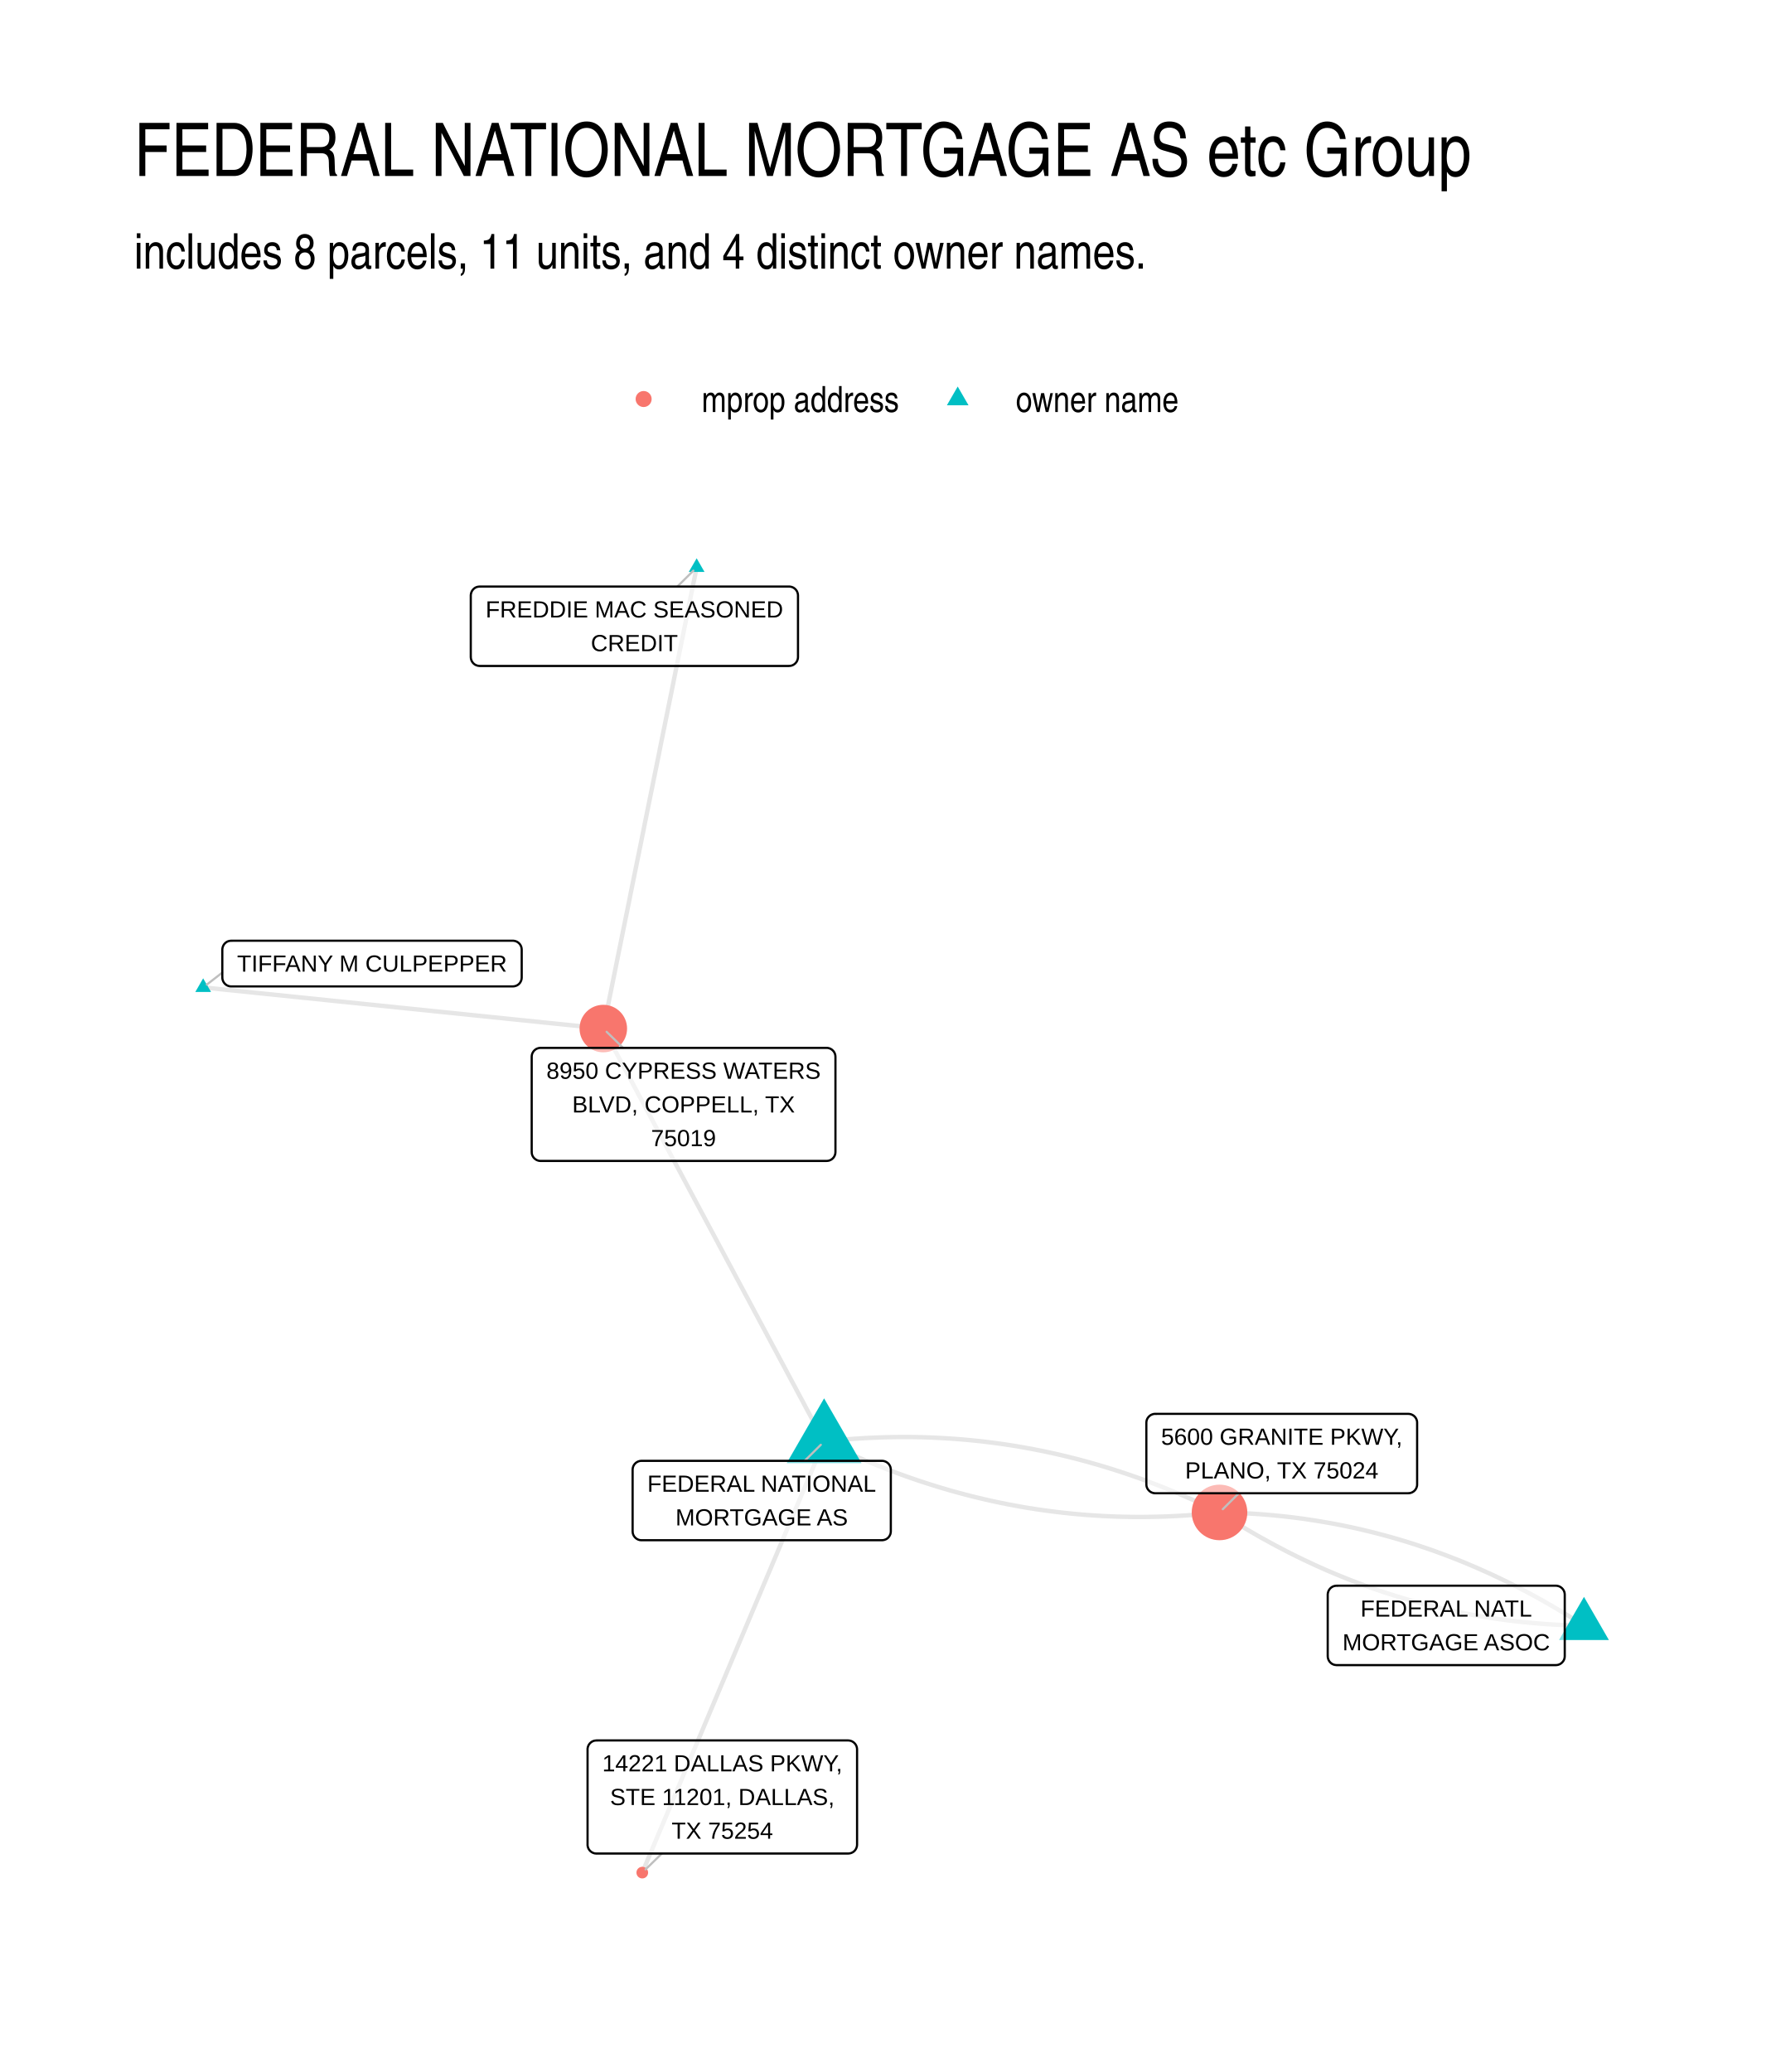
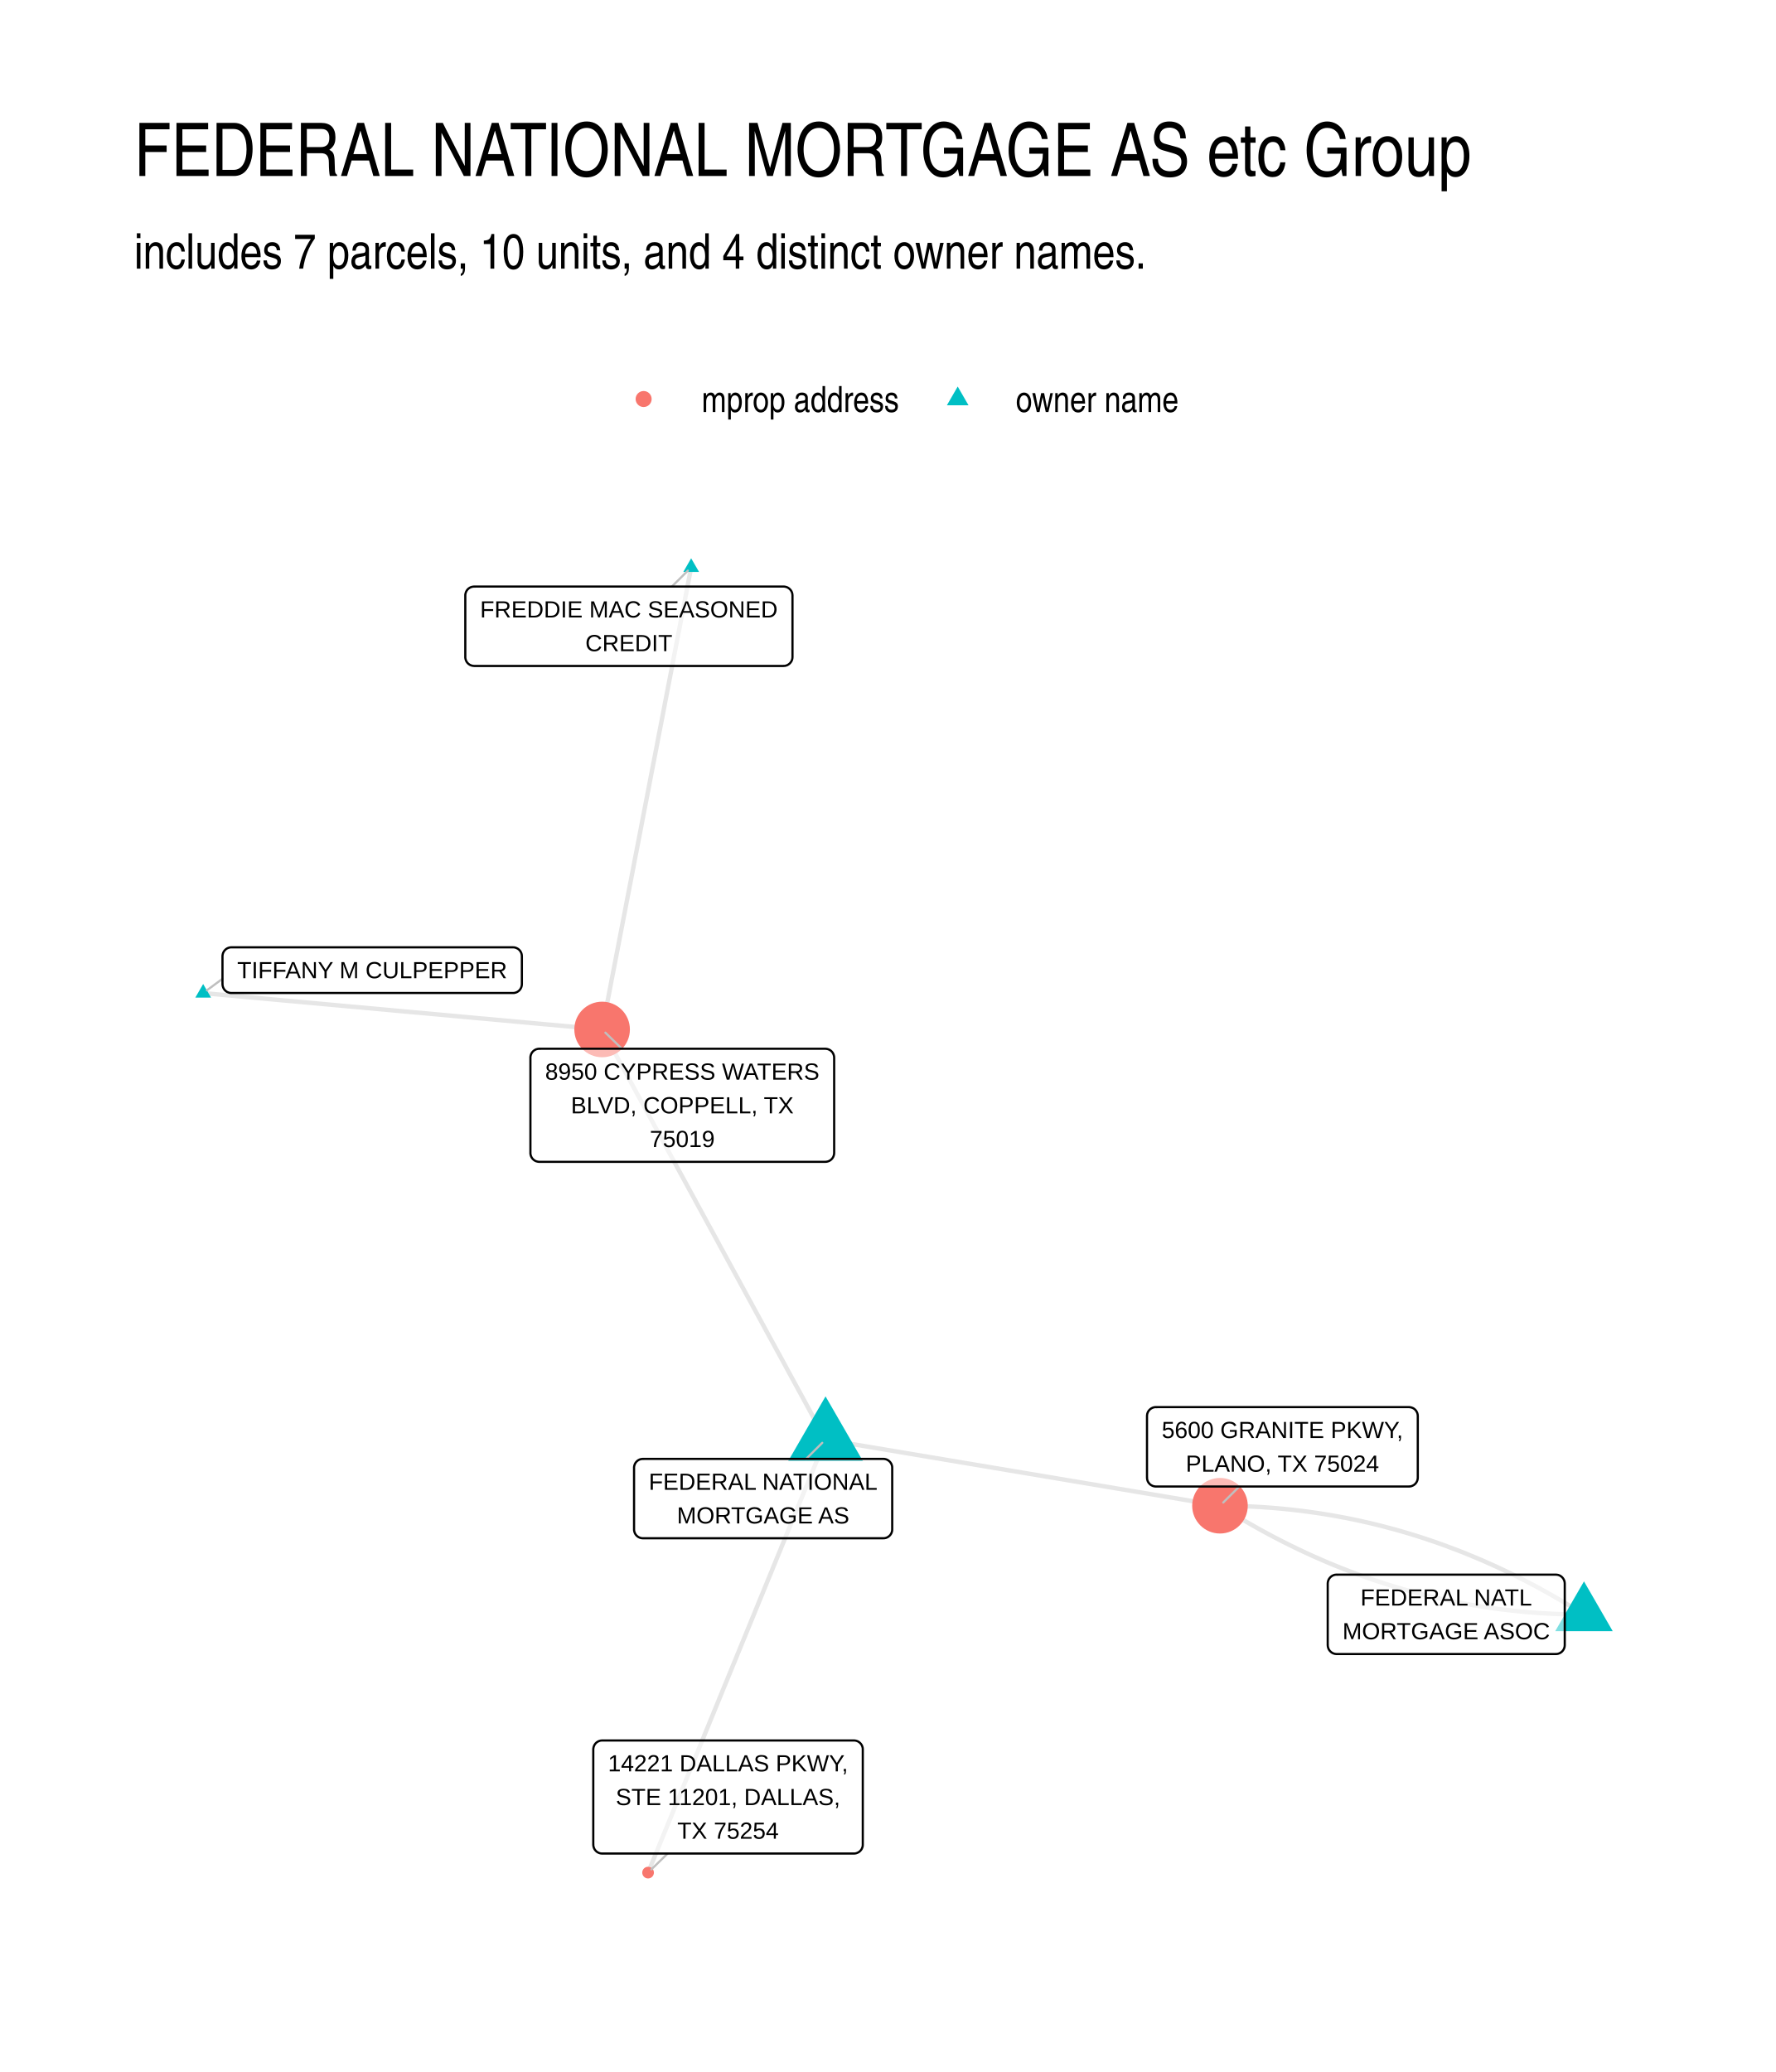
<svg xmlns="http://www.w3.org/2000/svg" width="576" height="672" viewBox="0 0 432 504">
  <g class="svglite">
    <defs>
      <style>.svglite line,.svglite polyline,.svglite polygon,.svglite path,.svglite circle{fill:none;stroke:#000000;stroke-linecap:round;stroke-linejoin:round;stroke-miterlimit:10.00}.svglite text{white-space:pre}.svglite g.glyphgroup path{fill:inherit;stroke:none}</style>
    </defs>
    <rect width="100%" height="100%" style="stroke-linecap:round;stroke-linejoin:round;stroke-miterlimit:10.00;stroke:none;fill:#FFFFFF" />
    <defs>
      <clipPath id="cpMC4wMHw0MzIuMDB8MC4wMHw1MDQuMDA=">
        <path d="M0 0h432v504H0z" />
      </clipPath>
    </defs>
    <g clip-path="url(#cpMC4wMHw0MzIuMDB8MC4wMHw1MDQuMDA=)">
      <path d="M0 0h432v504H0z" style="stroke-width:1.07;stroke:none;fill:#FFFFFF" />
    </g>
    <defs>
      <clipPath id="cpMzIuNjN8NDAyLjExfDEyMi4xNHw0NzEuMzc=">
        <path d="M32.63 122.14h369.48v349.24H32.63z" />
      </clipPath>
    </defs>
    <g clip-path="url(#cpMzIuNjN8NDAyLjExfDEyMi4xNHw0NzEuMzc=)">
-       <path d="m200.47 350.64-.44 1.06-.45 1.06-.45 1.06-.44 1.06-.45 1.06-.45 1.06-.45 1.06-.44 1.06-.45 1.05-.45 1.06-.44 1.06-.45 1.06-.45 1.06-.44 1.06-.45 1.06-.45 1.06-.44 1.06-.45 1.06-.45 1.06-.44 1.06-.45 1.05-.45 1.06-.44 1.06-.45 1.06-.45 1.06-.44 1.06-.45 1.06-.45 1.06-.44 1.06-.45 1.06-.45 1.06-.44 1.06-.45 1.05-.45 1.06-.44 1.06-.45 1.06-.45 1.06-.44 1.06-.45 1.06-.45 1.06-.45 1.06-.44 1.06-.45 1.06-.45 1.05-.44 1.06-.45 1.06-.45 1.06-.44 1.06-.45 1.06-.45 1.06-.44 1.06-.45 1.06-.45 1.06-.44 1.06-.45 1.06-.45 1.05-.44 1.06-.45 1.06-.45 1.06-.44 1.06-.45 1.06-.45 1.06-.44 1.06-.45 1.06-.45 1.06-.44 1.06-.45 1.06-.45 1.05-.44 1.06-.45 1.06-.45 1.06-.45 1.06-.44 1.06-.45 1.06-.45 1.06-.44 1.06-.45 1.06-.45 1.06-.44 1.06-.45 1.05-.45 1.06-.44 1.06-.45 1.06-.45 1.06-.44 1.06-.45 1.06-.45 1.06-.44 1.06-.45 1.06-.45 1.06-.44 1.05-.45 1.06-.45 1.06-.44 1.06-.45 1.06-.45 1.06-.44 1.06-.45 1.06-.45 1.06m44.23-104.86.94.46.93.45.94.45.94.44.94.44.93.43.94.42.94.42.95.41.94.4.94.41.94.39.95.39.94.38.95.38.94.37.95.37.95.36.95.35.95.35.95.34.95.34.95.33.95.32.95.32.96.31.95.31.96.3.95.3.96.29.96.28.95.28.96.28.96.26.96.26.97.26.96.25.96.24.96.24.97.23.96.23.97.22.96.22.97.2.97.21.97.19.97.2.97.18.97.18.97.18.97.17.97.16.98.15.97.16.98.14.97.14.98.13.98.13.98.12.98.12.98.11.98.1.98.1.98.1.98.08.99.09.98.07.99.07.98.06.99.06.98.06.99.04.99.04.99.04.99.03.99.02.99.02 1 .01.99.01h.99l1-.01.99-.01 1-.02 1-.02.99-.03 1-.03 1-.04 1-.05 1-.05 1-.06 1.01-.06 1-.07 1-.08 1.01-.08 1-.09 1.01-.09 1-.1 1.01-.1 1.01-.11m-96.19-17.25-.54-1.01-.54-1.02-.55-1.01-.54-1.02-.54-1.01-.54-1.02-.55-1.01-.54-1.01-.54-1.02-.54-1.01-.55-1.02-.54-1.01-.54-1.02-.54-1.01-.55-1.02-.54-1.01-.54-1.02-.54-1.01-.55-1.02-.54-1.01-.54-1.02-.54-1.01-.55-1.01-.54-1.02-.54-1.01-.54-1.02-.55-1.01-.54-1.02-.54-1.01-.54-1.02-.55-1.01-.54-1.02-.54-1.01-.54-1.02-.55-1.01-.54-1.02-.54-1.01-.54-1.01-.55-1.02-.54-1.01-.54-1.02-.54-1.01-.55-1.02-.54-1.01-.54-1.02-.54-1.01-.55-1.02-.54-1.01-.54-1.02-.54-1.01-.55-1.01-.54-1.02-.54-1.01-.54-1.02-.55-1.01-.54-1.02-.54-1.01-.54-1.02-.55-1.01-.54-1.02-.54-1.01-.54-1.02-.55-1.01-.54-1.02-.54-1.01-.54-1.01-.55-1.02-.54-1.01-.54-1.02-.54-1.01-.55-1.02-.54-1.01-.54-1.02-.54-1.01-.55-1.02-.54-1.01-.54-1.02-.54-1.01-.55-1.02-.54-1.01-.54-1.01-.54-1.02-.55-1.01-.54-1.02-.54-1.01-.54-1.02-.55-1.01-.54-1.02-.54-1.01-.54-1.02-.55-1.01-.54-1.02-.54-1.01-.54-1.01-.55-1.02-.54-1.01-.54-1.02-.54-1.01-.55-1.02m238.56 145.24-.84-.54-.84-.54-.84-.53-.84-.52-.84-.52-.84-.51-.85-.51-.84-.5-.85-.5-.85-.49-.85-.49-.85-.48-.85-.48-.85-.47-.86-.46-.85-.46-.86-.46-.86-.44-.85-.45-.86-.44-.87-.43-.86-.43-.86-.42-.87-.42-.86-.41-.87-.41-.87-.4-.87-.39-.87-.39-.87-.39-.87-.38-.88-.37-.87-.37-.88-.37-.87-.35-.88-.36-.88-.34-.89-.35-.88-.33-.88-.33-.89-.33-.88-.32-.89-.32-.89-.31-.89-.3-.89-.3-.89-.3-.89-.29-.9-.28-.89-.28-.9-.27-.9-.27-.9-.26-.9-.26-.9-.25-.9-.24-.91-.24-.9-.24-.91-.23-.9-.22-.91-.22-.91-.22-.91-.21-.92-.2-.91-.2-.91-.19-.92-.19-.92-.18-.91-.18-.92-.17-.92-.16-.93-.16-.92-.16-.92-.15-.93-.14-.92-.14-.93-.14-.93-.13-.93-.12-.93-.12-.93-.11-.94-.11-.93-.1-.94-.09-.94-.1-.93-.08-.94-.08-.94-.08-.95-.07-.94-.06-.94-.06-.95-.05-.95-.05-.94-.05-.95-.03-.95-.04-.95-.02-.96-.02-.95-.02M169.47 138.01l-.23 1.13-.23 1.14-.23 1.13-.23 1.13-.23 1.14-.23 1.13-.23 1.13-.23 1.14-.23 1.13-.22 1.13-.23 1.14-.23 1.13-.23 1.13-.23 1.14-.23 1.13-.23 1.13-.23 1.13-.23 1.14-.23 1.13-.23 1.13-.23 1.14-.23 1.13-.23 1.13-.23 1.14-.22 1.13-.23 1.13-.23 1.14-.23 1.13-.23 1.13-.23 1.14-.23 1.13-.23 1.13-.23 1.13-.23 1.14-.23 1.13-.23 1.13-.23 1.14-.23 1.13-.23 1.13-.22 1.14-.23 1.13-.23 1.13-.23 1.14-.23 1.13-.23 1.13-.23 1.14-.23 1.13-.23 1.13-.23 1.14-.23 1.13-.23 1.13-.23 1.13-.23 1.14-.23 1.13-.23 1.13-.22 1.14-.23 1.13-.23 1.13-.23 1.14-.23 1.13-.23 1.13-.23 1.14-.23 1.13-.23 1.13-.23 1.14-.23 1.13-.23 1.13-.23 1.13-.23 1.14-.23 1.13-.22 1.13-.23 1.14-.23 1.13-.23 1.13-.23 1.14-.23 1.13-.23 1.13-.23 1.14-.23 1.13-.23 1.13-.23 1.14-.23 1.13-.23 1.13-.23 1.13-.23 1.14-.23 1.13-.22 1.13-.23 1.14-.23 1.13-.23 1.13-.23 1.14-.23 1.13-.23 1.13-.23 1.14-.23 1.13-.23 1.13-.23 1.14-.23 1.13-.23 1.13m-97.34-10.01.99.1.98.1.98.1.99.11.98.1.98.1.99.1.98.1.98.1.98.1.99.1.98.1.98.11.99.1.98.1.98.1.99.1.98.1.98.1.99.1.98.1.98.11.99.1.98.1.98.1.99.1.98.1.98.1.99.1.98.1.98.11.99.1.98.1.98.1.99.1.98.1.98.1.99.1.98.11.98.1.99.1.98.1.98.1.99.1.98.1.98.1.98.1.99.11.98.1.98.1.99.1.98.1.98.1.99.1.98.1.98.1.99.11.98.1.98.1.99.1.98.1.98.1.99.1.98.1.98.1.99.11.98.1.98.1.99.1.98.1.98.1.99.1.98.1.98.1.99.11.98.1.98.1.99.1.98.1.98.1.98.1.99.1.98.1.98.11.99.1.98.1.98.1.99.1.98.1.98.1.99.1.98.1.98.11.99.1.98.1.98.1.99.1.98.1.98.1" style="stroke-width:1.07;stroke:#000000;stroke-opacity:0.10;stroke-linecap:butt" />
-       <path d="m385.32 395.43-.96-.02-.95-.02-.95-.03-.95-.03-.95-.04-.95-.04-.94-.05-.95-.05-.94-.06-.95-.06-.94-.07-.94-.08-.94-.08-.94-.09-.93-.09-.94-.09-.94-.1-.93-.11-.93-.11-.93-.12-.93-.13-.93-.12-.93-.14-.93-.14-.92-.14-.92-.15-.93-.16-.92-.16-.92-.16-.92-.17-.92-.18-.91-.18-.92-.19-.91-.19-.92-.2-.91-.2-.91-.21-.91-.22-.91-.22-.91-.22-.9-.23-.91-.24-.9-.24-.9-.24-.91-.25-.9-.26-.9-.26-.89-.27-.9-.27-.9-.28-.89-.29-.89-.28-.9-.3-.89-.3-.89-.3-.88-.31-.89-.32-.89-.32-.88-.33-.89-.33-.88-.34-.88-.34-.88-.34-.88-.36-.88-.36-.87-.36-.88-.37-.87-.37-.88-.38-.87-.39-.87-.39-.87-.39-.87-.41-.86-.4-.87-.41-.86-.42-.87-.42-.86-.43-.86-.43-.86-.44-.86-.45-.86-.45-.85-.45-.86-.46-.85-.47-.85-.47-.85-.47-.86-.48-.84-.49-.85-.49-.85-.5-.84-.5-.85-.51-.84-.51-.84-.52-.85-.53-.84-.53-.83-.53-.84-.54m-96.19-17.25 1.01-.11 1.01-.1 1-.1 1.01-.09 1.01-.09 1-.08 1-.08 1.01-.06 1-.07 1-.06 1-.05 1-.04 1-.04 1-.04 1-.03.99-.02 1-.02.99-.01h2.99l.99.01.99.02.99.02.99.03.99.04.99.04.99.05.98.05.99.06.99.06.98.07.99.08.98.08.98.09.98.09.99.1.98.1.98.11.97.12.98.12.98.13.98.13.97.14.98.15.97.15.98.15.97.17.97.17.97.17.97.18.97.19.97.19.97.19.97.21.97.21.96.21.97.22.96.23.97.23.96.24.96.24.97.25.96.26.96.26.96.27.96.27.95.28.96.28.96.29.95.3.96.3.95.31.96.31.95.32.95.32.96.34.95.33.95.34.95.35.94.36.95.36.95.36.94.37.95.38.94.38.95.39.94.4.94.4.95.4.94.42.94.41.94.43.94.43.93.43.94.44.94.45.93.45.94.46" style="stroke-width:1.07;stroke:#000000;stroke-opacity:0.10;stroke-linecap:butt" />
-       <path d="m200.47 340.14 9.1 15.76h-18.2zm184.85 48.29 6.06 10.5h-12.13zM169.47 135.8l1.91 3.32h-3.83zM49.42 237.97l1.92 3.32h-3.83z" style="stroke-width:0.71;stroke:none;fill:#00BFC4" />
-       <circle cx="156.24" cy="455.5" r="1.42" style="stroke-width:0.71;stroke:none;fill:#F8766D" />
-       <circle cx="296.66" cy="367.89" r="6.76" style="stroke-width:0.71;stroke:none;fill:#F8766D" />
-       <circle cx="146.76" cy="250.19" r="5.78" style="stroke-width:0.71;stroke:none;fill:#F8766D" />
-       <path d="m195.75 355.34 3.92-3.9m-34.89-208.77 3.89-3.86M54.08 236.57l-3.76 2.92M161 450.86l-3.95 3.85m144.31-91.49-3.9 3.88M151.58 254.89l-4.01-3.91" style="stroke-width:0.53;stroke:#BFBFBF" />
-       <path d="M156.05 374.65h58.49-.09l.35-.02.34-.07.33-.12.3-.17.27-.22.23-.26.18-.3.14-.32.08-.33.03-.35h0V357.5h0l-.03-.35-.08-.34-.14-.32-.18-.29-.23-.26-.27-.22-.3-.17-.33-.13-.34-.07-.26-.01h-58.49l.26.01-.35-.01-.34.04-.34.1-.31.15-.29.19-.25.25-.21.27-.16.31-.11.33-.05.34-.01.18v14.99l.01-.17v.34l.05.35.11.33.16.3.21.28.25.24.29.2.31.15.34.1.34.04z" style="stroke-width:0.53;fill:#FFFFFF;fill-opacity:0.50" />
-       <text x="185.29" y="362.85" lengthAdjust="spacingAndGlyphs" style="font-size:5.69px;font-family:&quot;Liberation Sans&quot;" text-anchor="middle" textLength="55.61">FEDERAL NATIONAL</text>
-       <text x="185.29" y="371.05" lengthAdjust="spacingAndGlyphs" style="font-size:5.69px;font-family:&quot;Liberation Sans&quot;" text-anchor="middle" textLength="41.92">MORTGAGE AS</text>
-       <path d="M325.14 405.03h53.34l-.09-.01.35-.01.34-.07.32-.12.3-.18.27-.22.23-.26.19-.29.14-.32.08-.34.03-.34h0v-15h0l-.03-.34-.08-.34-.14-.32-.19-.29-.23-.26-.27-.22-.3-.18-.32-.12-.34-.07-.26-.02h-53.34l.26.02-.34-.01-.35.04-.33.09-.32.15-.28.2-.25.24-.21.28-.16.31-.11.33-.06.34-.01.17v15l.01-.18v.35l.06.34.11.33.16.31.21.28.25.24.28.2.32.15.33.09.35.04z" style="stroke-width:0.53;fill:#FFFFFF;fill-opacity:0.50" />
-       <text x="351.81" y="393.23" lengthAdjust="spacingAndGlyphs" style="font-size:5.69px;font-family:&quot;Liberation Sans&quot;" text-anchor="middle" textLength="41.7">FEDERAL NATL</text>
-       <text x="351.81" y="401.43" lengthAdjust="spacingAndGlyphs" style="font-size:5.69px;font-family:&quot;Liberation Sans&quot;" text-anchor="middle" textLength="50.45">MORTGAGE ASOC</text>
-       <path d="M116.68 161.99h75.28l-.09-.01.35-.01.34-.07.32-.12.3-.18.27-.22.23-.26.19-.29.13-.32.09-.34.03-.34h0v-15h0l-.03-.34-.09-.34-.13-.32-.19-.29-.23-.26-.27-.22-.3-.18-.32-.12-.34-.07-.26-.02h-75.28l.27.02-.35-.01-.35.04-.33.09-.32.15-.28.2-.25.24-.21.28-.16.31-.11.33-.06.34-.01.17v15l.01-.18v.35l.06.34.11.33.16.31.21.28.25.24.28.2.32.14.33.1.35.04z" style="stroke-width:0.53;fill:#FFFFFF;fill-opacity:0.50" />
-       <text x="154.32" y="150.19" lengthAdjust="spacingAndGlyphs" style="font-size:5.69px;font-family:&quot;Liberation Sans&quot;" text-anchor="middle" textLength="72.39">FREDDIE MAC SEASONED</text>
-       <text x="154.32" y="158.39" lengthAdjust="spacingAndGlyphs" style="font-size:5.69px;font-family:&quot;Liberation Sans&quot;" text-anchor="middle" textLength="21.17">CREDIT</text>
-       <path d="M56.24 239.94h68.51-.09l.35-.02.34-.07.33-.12.3-.17.27-.22.23-.26.18-.3.14-.32.08-.33.03-.35h0v-6.8h0l-.03-.34-.08-.34-.14-.32-.18-.29-.23-.26-.27-.22-.3-.18-.33-.12-.34-.07-.26-.02H56.24l.26.02-.34-.01-.35.04-.33.09-.32.15-.28.2-.25.24-.21.28-.16.31-.11.33-.06.34-.01.17v6.8l.01-.17v.34l.06.35.11.33.16.3.21.28.25.24.28.2.32.15.33.1.35.04z" style="stroke-width:0.53;fill:#FFFFFF;fill-opacity:0.50" />
-       <text x="90.5" y="236.34" lengthAdjust="spacingAndGlyphs" style="font-size:5.69px;font-family:&quot;Liberation Sans&quot;" text-anchor="middle" textLength="65.62">TIFFANY M CULPEPPER</text>
-       <path d="M145.09 450.86h61.24-.09l.35-.02.34-.07.32-.12.3-.17.27-.22.23-.26.19-.3.13-.32.09-.33.03-.35h0v-23.19h0l-.03-.34-.09-.34-.13-.32-.19-.29-.23-.26-.27-.22-.3-.18-.32-.12-.34-.07-.26-.02h-61.24l.26.02-.35-.01-.35.04-.33.09-.31.15-.29.2-.25.24-.21.28-.16.31-.11.33-.06.34v23.36-.17.34l.06.35.11.33.16.3.21.28.25.24.29.2.31.15.33.1.35.04z" style="stroke-width:0.53;fill:#FFFFFF;fill-opacity:0.50" />
-       <text x="175.71" y="430.87" lengthAdjust="spacingAndGlyphs" style="font-size:5.69px;font-family:&quot;Liberation Sans&quot;" text-anchor="middle" textLength="58.36">14221 DALLAS PKWY,</text>
-       <text x="175.71" y="439.06" lengthAdjust="spacingAndGlyphs" style="font-size:5.69px;font-family:&quot;Liberation Sans&quot;" text-anchor="middle" textLength="54.55">STE 11201, DALLAS,</text>
-       <text x="175.71" y="447.26" lengthAdjust="spacingAndGlyphs" style="font-size:5.69px;font-family:&quot;Liberation Sans&quot;" text-anchor="middle" textLength="24.62">TX 75254</text>
-       <path d="M281.02 363.22h61.55-.08l.34-.02.34-.06.33-.13.3-.17.27-.22.23-.26.19-.3.13-.32.09-.33.02-.35h0v-14.99h0l-.02-.35-.09-.33-.13-.32-.19-.3-.23-.26-.27-.22-.3-.17-.33-.13-.34-.06-.26-.02h-61.55l.26.02-.35-.02-.34.04-.33.1-.32.15-.28.2-.25.24-.21.27-.17.31-.11.33-.05.35-.01.17v14.99l.01-.17v.34l.05.35.11.33.17.31.21.27.25.24.28.2.32.15.33.1.34.04z" style="stroke-width:0.53;fill:#FFFFFF;fill-opacity:0.50" />
-       <text x="311.8" y="351.43" lengthAdjust="spacingAndGlyphs" style="font-size:5.69px;font-family:&quot;Liberation Sans&quot;" text-anchor="middle" textLength="58.67">5600 GRANITE PKWY,</text>
-       <text x="311.8" y="359.62" lengthAdjust="spacingAndGlyphs" style="font-size:5.69px;font-family:&quot;Liberation Sans&quot;" text-anchor="middle" textLength="46.95">PLANO, TX 75024</text>
-       <path d="M131.5 282.39h69.57-.09l.35-.02.34-.06.32-.13.31-.17.26-.22.24-.26.18-.3.14-.32.08-.33.03-.35h0v-23.18h0l-.03-.35-.08-.34-.14-.32-.18-.29-.24-.26-.26-.22-.31-.18-.32-.12-.34-.07-.26-.01H131.5l.26.01-.35-.01-.34.04-.33.1-.32.14-.28.2-.26.24-.2.28-.17.31-.11.33-.05.34-.01.18v23.18l.01-.17v.34l.05.35.11.33.17.31.2.27.26.24.28.2.32.15.33.1.34.04z" style="stroke-width:0.53;fill:#FFFFFF;fill-opacity:0.50" />
-       <text x="166.28" y="262.4" lengthAdjust="spacingAndGlyphs" style="font-size:5.69px;font-family:&quot;Liberation Sans&quot;" text-anchor="middle" textLength="66.69">8950 CYPRESS WATERS</text>
-       <text x="166.28" y="270.6" lengthAdjust="spacingAndGlyphs" style="font-size:5.69px;font-family:&quot;Liberation Sans&quot;" text-anchor="middle" textLength="54.14">BLVD, COPPELL, TX</text>
-       <text x="166.28" y="278.79" lengthAdjust="spacingAndGlyphs" style="font-size:5.69px;font-family:&quot;Liberation Sans&quot;" text-anchor="middle" textLength="15.78">75019</text>
+       <path d="m200.82 350.17-.44 1.06-.43 1.07-.44 1.06-.44 1.06-.43 1.07-.44 1.06-.43 1.07-.44 1.06-.44 1.06-.43 1.07-.44 1.06-.43 1.07-.44 1.06-.44 1.06-.43 1.07-.44 1.06-.44 1.07-.43 1.06-.44 1.06-.43 1.07-.44 1.06-.44 1.06-.43 1.07-.44 1.06-.43 1.07-.44 1.06-.44 1.06-.43 1.07-.44 1.06-.43 1.07-.44 1.06-.44 1.06-.43 1.07-.44 1.06-.43 1.07-.44 1.06-.44 1.06-.43 1.07-.44 1.06-.43 1.07-.44 1.06-.44 1.06-.43 1.07-.44 1.06-.43 1.07-.44 1.06-.44 1.06-.43 1.07-.44 1.06-.43 1.07-.44 1.06-.44 1.06-.43 1.07-.44 1.06-.43 1.06-.44 1.07-.44 1.06-.43 1.07-.44 1.06-.43 1.06-.44 1.07-.44 1.06-.43 1.07-.44 1.06-.43 1.06-.44 1.07-.44 1.06-.43 1.07-.44 1.06-.43 1.06-.44 1.07-.44 1.06-.43 1.07-.44 1.06-.43 1.06-.44 1.07-.44 1.06-.43 1.07-.44 1.06-.43 1.06-.44 1.07-.44 1.06-.43 1.07-.44 1.06-.44 1.06-.43 1.07-.44 1.06-.43 1.06-.44 1.07-.44 1.06-.43 1.07-.44 1.06-.43 1.06-.44 1.07-.44 1.06-.43 1.07-.44 1.06-.43 1.06-.44 1.07m43.17-105.33-.55-1.01-.55-1.01-.55-1-.55-1.01-.55-1.01-.55-1.01-.55-1.01-.54-1-.55-1.01-.55-1.01-.55-1.01-.55-1-.55-1.01-.55-1.01-.55-1.01-.55-1-.55-1.01-.54-1.01-.55-1.01-.55-1.01-.55-1-.55-1.01-.55-1.01-.55-1.01-.55-1-.55-1.01-.55-1.01-.54-1.01-.55-1-.55-1.01-.55-1.01-.55-1.01-.55-1.01-.55-1-.55-1.01-.55-1.01-.55-1.01-.54-1-.55-1.01-.55-1.01-.55-1.01-.55-1-.55-1.01-.55-1.01-.55-1.01-.55-1.01-.55-1-.54-1.01-.55-1.01-.55-1.01-.55-1-.55-1.01-.55-1.01-.55-1.01-.55-1.01-.55-1-.55-1.01-.54-1.01-.55-1.01-.55-1-.55-1.01-.55-1.01-.55-1.01-.55-1-.55-1.01-.55-1.01-.55-1.01-.54-1.01-.55-1-.55-1.01-.55-1.01-.55-1.01-.55-1-.55-1.01-.55-1.01-.55-1.01-.55-1-.54-1.01-.55-1.01-.55-1.01-.55-1.01-.55-1-.55-1.01-.55-1.01-.55-1.01-.55-1-.55-1.01-.54-1.01-.55-1.01-.55-1-.55-1.01-.55-1.01-.55-1.01-.55-1.01-.55-1-.55-1.01-.55-1.01-.54-1.01-.55-1m238.85 142.32-.84-.53-.84-.52-.84-.52-.84-.51-.85-.51-.84-.5-.85-.5-.84-.49-.85-.49-.85-.48-.85-.48-.85-.47-.85-.47-.86-.46-.85-.45-.86-.45-.85-.45-.86-.43-.86-.44-.86-.43-.86-.42-.86-.42-.87-.41-.86-.4-.87-.41-.87-.39-.86-.39-.87-.39-.87-.38-.88-.37-.87-.37-.87-.36-.88-.36-.87-.36-.88-.34-.88-.35-.88-.33-.88-.33-.88-.33-.88-.32-.89-.32-.88-.31-.89-.3-.89-.3-.89-.3-.89-.29-.89-.28-.89-.28-.89-.27-.9-.27-.89-.26-.9-.26-.9-.25-.9-.24-.9-.24-.9-.24-.9-.23-.9-.22-.91-.22-.9-.22-.91-.2-.91-.21-.91-.2-.91-.19-.91-.18-.91-.19-.92-.17-.91-.17-.92-.17-.91-.16-.92-.15-.92-.15-.92-.15-.92-.14-.93-.13-.92-.13-.93-.12-.92-.12-.93-.11-.93-.11-.93-.1-.93-.09-.93-.1-.93-.08-.94-.08-.93-.08-.94-.06-.94-.07-.94-.06-.94-.05-.94-.05-.94-.04-.94-.04-.95-.03-.94-.03-.95-.02-.95-.01-.95-.01-.95-.01M168.13 138.01l-.22 1.14-.22 1.13-.22 1.14-.21 1.13-.22 1.14-.22 1.13-.22 1.14-.22 1.13-.22 1.14-.22 1.13-.22 1.14-.22 1.14-.21 1.13-.22 1.14-.22 1.13-.22 1.14-.22 1.13-.22 1.14-.22 1.13-.22 1.14-.21 1.13-.22 1.14-.22 1.13-.22 1.14-.22 1.13-.22 1.14-.22 1.13-.22 1.14-.22 1.14-.21 1.13-.22 1.14-.22 1.13-.22 1.14-.22 1.13-.22 1.14-.22 1.13-.22 1.14-.21 1.13-.22 1.14-.22 1.13-.22 1.14-.22 1.13-.22 1.14-.22 1.13-.22 1.14-.22 1.14-.21 1.13-.22 1.14-.22 1.13-.22 1.14-.22 1.13-.22 1.14-.22 1.13-.22 1.14-.21 1.13-.22 1.14-.22 1.13-.22 1.14-.22 1.13-.22 1.14-.22 1.13-.22 1.14-.22 1.14-.21 1.13-.22 1.14-.22 1.13-.22 1.14-.22 1.13-.22 1.14-.22 1.13-.22 1.14-.22 1.13-.21 1.14-.22 1.13-.22 1.14-.22 1.13-.22 1.14-.22 1.14-.22 1.13-.22 1.14-.21 1.13-.22 1.14-.22 1.13-.22 1.14-.22 1.13-.22 1.14-.22 1.13-.22 1.14-.22 1.13-.21 1.14-.22 1.13-.22 1.14-.22 1.13-.22 1.14-.22 1.14-.22 1.13-.22 1.14-.21 1.13-.22 1.14m-97.05-8.85.98.09.98.09.98.09.98.09.98.09.98.09.98.08.98.09.98.09.98.09.99.09.98.09.98.09.98.09.98.09.98.09.98.09.98.09.98.09.98.09.98.09.98.08.98.09.98.09.98.09.98.09.98.09.98.09.98.09.98.09.98.09.98.09.98.09.98.09.98.09.98.09.98.09.98.08.98.09.98.09.98.09.98.09.98.09.98.09.98.09.98.09.98.09.98.09.98.09.98.09.98.09.98.09.99.09.98.08.98.09.98.09.98.09.98.09.98.09.98.09.98.09.98.09.98.09.98.09.98.09.98.09.98.09.98.09.98.09.98.08.98.09.98.09.98.09.98.09.98.09.98.09.98.09.98.09.98.09.98.09.98.09.98.09.98.09.98.09.98.09.98.08.98.09.98.09.98.09.98.09.98.09.98.09.98.09.99.09.98.09.98.09.98.09.98.09.98.09m238.85 142.32h-.95l-.95-.01-.95-.02-.95-.02-.94-.02-.95-.04-.94-.03-.94-.05-.94-.04-.94-.06-.94-.05-.94-.07-.94-.07-.93-.07-.94-.08-.93-.09-.93-.09-.93-.09-.93-.11-.93-.1-.93-.11-.92-.12-.93-.12-.92-.13-.93-.14-.92-.14-.92-.14-.92-.15-.92-.15-.91-.16-.92-.17-.91-.17-.92-.18-.91-.18-.91-.19-.91-.19-.91-.2-.91-.2-.91-.21-.9-.21-.91-.22-.9-.22-.9-.23-.9-.24-.9-.24-.9-.25-.9-.25-.9-.25-.89-.27-.9-.26-.89-.28-.89-.27-.89-.29-.89-.29-.89-.29-.89-.3-.89-.31-.88-.31-.89-.31-.88-.32-.88-.33-.88-.33-.88-.34-.88-.34-.88-.35-.87-.35-.88-.36-.87-.36-.87-.37-.88-.38-.87-.38-.87-.38-.86-.39-.87-.4-.87-.4-.86-.41-.86-.41-.87-.42-.86-.42-.86-.43-.86-.43-.86-.44-.85-.44-.86-.45-.85-.46-.86-.46-.85-.46-.85-.47-.85-.48-.85-.48-.85-.49-.84-.49-.85-.5-.84-.5-.85-.51-.84-.51-.84-.52-.84-.53-.84-.53m-95.95-16.09.97.16.97.16.97.17.96.16.97.16.97.16.97.17.97.16.97.16.97.16.97.17.97.16.97.16.97.16.97.17.97.16.96.16.97.16.97.17.97.16.97.16.97.16.97.17.97.16.97.16.97.17.97.16.97.16.97.16.96.17.97.16.97.16.97.16.97.17.97.16.97.16.97.16.97.17.97.16.97.16.97.16.97.17.97.16.96.16.97.16.97.17.97.16.97.16.97.16.97.17.97.16.97.16.97.16.97.17.97.16.97.16.96.16.97.17.97.16.97.16.97.17.97.16.97.16.97.16.97.17.97.16.97.16.97.16.97.17.96.16.97.16.97.16.97.17.97.16.97.16.97.16.97.17.97.16.97.16.97.16.97.17.97.16.97.16.96.16.97.17.97.16.97.16.97.16.97.17.97.16.97.16.97.17.97.16.97.16.97.16.97.17.96.16.97.16.97.16" style="stroke-width:1.07;stroke:#000000;stroke-opacity:0.10;stroke-linecap:butt" />
+       <path d="m200.82 339.66 9.1 15.76h-18.2zm184.5 45 6.99 12.11h-13.99zM168.13 135.8l1.92 3.32h-3.83zM49.42 239.35l1.92 3.31h-3.83z" style="stroke-width:0.71;stroke:none;fill:#00BFC4" />
+       <circle cx="157.65" cy="455.5" r="1.42" style="stroke-width:0.71;stroke:none;fill:#F8766D" />
+       <circle cx="146.47" cy="250.41" r="6.76" style="stroke-width:0.71;stroke:none;fill:#F8766D" />
+       <circle cx="296.77" cy="366.26" r="6.76" style="stroke-width:0.71;stroke:none;fill:#F8766D" />
+       <path d="m196.1 354.86 3.92-3.9m-36.58-208.29 3.89-3.86M54.12 238.08l-3.78 2.8m112.07 209.98-3.95 3.85m-7.18-199.61-4.01-3.91m154.21 110.39-3.91 3.89" style="stroke-width:0.53;stroke:#BFBFBF" />
+       <path d="M156.4 374.17h58.48-.08l.35-.01.34-.07.32-.12.3-.18.27-.22.23-.26.19-.29.13-.32.09-.34.02-.35h0v-14.99h0l-.02-.34-.09-.34-.13-.32-.19-.29-.23-.26-.27-.22-.3-.18-.32-.12-.34-.07-.27-.02H156.4l.26.02-.35-.01-.35.04-.33.09-.31.15-.29.2-.25.24-.21.28-.16.31-.11.33-.06.34v15.16-.17.35l.06.34.11.33.16.31.21.28.25.24.29.2.31.14.33.1.35.04z" style="stroke-width:0.53;fill:#FFFFFF;fill-opacity:0.50" />
+       <text x="185.64" y="362.38" lengthAdjust="spacingAndGlyphs" style="font-size:5.69px;font-family:&quot;Liberation Sans&quot;" text-anchor="middle" textLength="55.61">FEDERAL NATIONAL</text>
+       <text x="185.64" y="370.57" lengthAdjust="spacingAndGlyphs" style="font-size:5.69px;font-family:&quot;Liberation Sans&quot;" text-anchor="middle" textLength="41.92">MORTGAGE AS</text>
+       <path d="M325.14 402.33h53.34-.09l.35-.01.34-.07.32-.13.3-.17.27-.22.23-.26.19-.3.14-.32.08-.33.03-.35h0v-14.99h0l-.03-.35-.08-.33-.14-.32-.19-.3-.23-.26-.27-.22-.3-.17-.32-.13-.34-.06-.26-.02h-53.34l.26.02-.34-.02-.35.04-.33.1-.32.15-.28.2-.25.24-.21.28-.16.3-.11.33-.06.35-.01.17v14.99l.01-.17v.34l.06.35.11.33.16.31.21.27.25.24.28.2.32.15.33.1.35.04z" style="stroke-width:0.53;fill:#FFFFFF;fill-opacity:0.50" />
+       <text x="351.81" y="390.54" lengthAdjust="spacingAndGlyphs" style="font-size:5.69px;font-family:&quot;Liberation Sans&quot;" text-anchor="middle" textLength="41.7">FEDERAL NATL</text>
+       <text x="351.81" y="398.73" lengthAdjust="spacingAndGlyphs" style="font-size:5.69px;font-family:&quot;Liberation Sans&quot;" text-anchor="middle" textLength="50.45">MORTGAGE ASOC</text>
+       <path d="M115.35 161.99h75.27l-.09-.01.35-.01.34-.07.32-.12.3-.18.27-.22.23-.26.19-.29.14-.32.08-.34.03-.34h0v-15h0l-.03-.34-.08-.34-.14-.32-.19-.29-.23-.26-.27-.22-.3-.18-.32-.12-.34-.07-.26-.02h-75.27l.26.02-.35-.01-.35.04-.33.09-.31.15-.29.2-.25.24-.21.28-.16.31-.11.33-.06.34v15.17-.18.35l.06.34.11.33.16.31.21.28.25.24.29.2.31.14.33.1.35.04z" style="stroke-width:0.53;fill:#FFFFFF;fill-opacity:0.50" />
+       <text x="152.98" y="150.19" lengthAdjust="spacingAndGlyphs" style="font-size:5.69px;font-family:&quot;Liberation Sans&quot;" text-anchor="middle" textLength="72.39">FREDDIE MAC SEASONED</text>
+       <text x="152.98" y="158.39" lengthAdjust="spacingAndGlyphs" style="font-size:5.69px;font-family:&quot;Liberation Sans&quot;" text-anchor="middle" textLength="21.17">CREDIT</text>
+       <path d="M56.28 241.54h68.51-.09l.35-.01.34-.07.33-.12.3-.18.27-.22.23-.26.18-.29.14-.32.08-.34.03-.35h0v-6.79h0l-.03-.35-.08-.34-.14-.32-.18-.29-.23-.26-.27-.22-.3-.17-.33-.13-.34-.07-.26-.01H56.28l.26.01-.34-.01-.35.04-.33.1-.32.15-.28.19-.25.25-.21.27-.16.31-.11.33-.06.34-.01.18v6.79l.01-.17v.35l.06.34.11.33.16.31.21.28.25.24.28.2.32.14.33.1.35.04z" style="stroke-width:0.53;fill:#FFFFFF;fill-opacity:0.50" />
+       <text x="90.54" y="237.94" lengthAdjust="spacingAndGlyphs" style="font-size:5.69px;font-family:&quot;Liberation Sans&quot;" text-anchor="middle" textLength="65.62">TIFFANY M CULPEPPER</text>
+       <path d="M146.48 450.86h61.24-.08l.34-.01.34-.07.33-.13.3-.17.27-.22.23-.26.19-.29.13-.32.09-.34.02-.35h0v-23.18h0l-.02-.35-.09-.34-.13-.32-.19-.29-.23-.26-.27-.22-.3-.18-.33-.12-.34-.07-.26-.01h-61.24l.26.01-.34-.01-.35.04-.33.1-.32.15-.28.19-.25.24-.21.28-.16.31-.11.33-.06.34-.01.18v23.18l.01-.17v.35l.06.34.11.33.16.31.21.27.25.25.28.19.32.15.33.1.35.04z" style="stroke-width:0.53;fill:#FFFFFF;fill-opacity:0.50" />
+       <text x="177.1" y="430.87" lengthAdjust="spacingAndGlyphs" style="font-size:5.69px;font-family:&quot;Liberation Sans&quot;" text-anchor="middle" textLength="58.36">14221 DALLAS PKWY,</text>
+       <text x="177.1" y="439.07" lengthAdjust="spacingAndGlyphs" style="font-size:5.69px;font-family:&quot;Liberation Sans&quot;" text-anchor="middle" textLength="54.55">STE 11201, DALLAS,</text>
+       <text x="177.1" y="447.26" lengthAdjust="spacingAndGlyphs" style="font-size:5.69px;font-family:&quot;Liberation Sans&quot;" text-anchor="middle" textLength="24.62">TX 75254</text>
+       <path d="M131.19 282.61h69.57-.09l.35-.02.34-.07.32-.12.3-.17.27-.22.23-.26.19-.3.13-.32.09-.34.03-.34h0v-23.19h0l-.03-.34-.09-.34-.13-.32-.19-.3-.23-.26-.27-.22-.3-.17-.32-.12-.34-.07-.26-.02h-69.57l.26.02-.35-.02-.34.05-.34.09-.31.15-.29.2-.25.24-.21.28-.16.31-.11.33-.06.34v23.36-.18.35l.06.34.11.33.16.31.21.28.25.24.29.2.31.15.34.09.34.05z" style="stroke-width:0.53;fill:#FFFFFF;fill-opacity:0.50" />
+       <text x="165.97" y="262.62" lengthAdjust="spacingAndGlyphs" style="font-size:5.69px;font-family:&quot;Liberation Sans&quot;" text-anchor="middle" textLength="66.69">8950 CYPRESS WATERS</text>
+       <text x="165.97" y="270.81" lengthAdjust="spacingAndGlyphs" style="font-size:5.69px;font-family:&quot;Liberation Sans&quot;" text-anchor="middle" textLength="54.14">BLVD, COPPELL, TX</text>
+       <text x="165.97" y="279.01" lengthAdjust="spacingAndGlyphs" style="font-size:5.69px;font-family:&quot;Liberation Sans&quot;" text-anchor="middle" textLength="15.78">75019</text>
+       <path d="M281.18 361.58h61.55-.09l.35-.01.34-.07.33-.13.3-.17.27-.22.23-.26.18-.29.14-.32.08-.34.03-.35h0v-14.99h0l-.03-.35-.08-.33-.14-.32-.18-.3-.23-.26-.27-.22-.3-.17-.33-.12-.34-.07-.26-.02h-61.55l.26.02-.35-.02-.34.04-.34.1-.31.15-.29.2-.25.24-.21.28-.16.3-.11.33-.05.35-.01.17v14.99l.01-.17v.35l.05.34.11.33.16.31.21.27.25.25.29.19.31.15.34.1.34.04z" style="stroke-width:0.53;fill:#FFFFFF;fill-opacity:0.50" />
+       <text x="311.96" y="349.79" lengthAdjust="spacingAndGlyphs" style="font-size:5.69px;font-family:&quot;Liberation Sans&quot;" text-anchor="middle" textLength="58.67">5600 GRANITE PKWY,</text>
+       <text x="311.96" y="357.98" lengthAdjust="spacingAndGlyphs" style="font-size:5.69px;font-family:&quot;Liberation Sans&quot;" text-anchor="middle" textLength="46.95">PLANO, TX 75024</text>
    </g>
    <g clip-path="url(#cpMC4wMHw0MzIuMDB8MC4wMHw1MDQuMDA=)">
      <circle cx="156.57" cy="97.06" r="1.95" style="stroke-width:0.71;stroke:none;fill:#F8766D" />
      <path d="m232.97 94.02 2.63 4.56h-5.26z" style="stroke-width:0.71;stroke:none;fill:#00BFC4" />
      <text x="170.69" y="100.22" lengthAdjust="spacingAndGlyphs" style="font-size:8.80px;font-weight:0;font-family:&quot;Nimbus Sans Narrow&quot;" textLength="48.16">mprop address</text>
      <text x="247.09" y="100.22" lengthAdjust="spacingAndGlyphs" style="font-size:8.80px;font-weight:0;font-family:&quot;Nimbus Sans Narrow&quot;" textLength="39.72">owner name</text>
-       <text x="32.63" y="65.35" lengthAdjust="spacingAndGlyphs" style="font-size:12.00px;font-weight:0;font-family:&quot;Nimbus Sans Narrow&quot;" textLength="246.64">includes 8 parcels, 11 units, and 4 distinct owner names.</text>
+       <text x="32.63" y="65.35" lengthAdjust="spacingAndGlyphs" style="font-size:12.00px;font-weight:0;font-family:&quot;Nimbus Sans Narrow&quot;" textLength="246.64">includes 7 parcels, 10 units, and 4 distinct owner names.</text>
      <text x="32.63" y="42.81" lengthAdjust="spacingAndGlyphs" style="font-size:18.00px;font-weight:0;font-family:&quot;Nimbus Sans Narrow&quot;" textLength="339.48">FEDERAL NATIONAL MORTGAGE AS etc Group</text>
    </g>
  </g>
</svg>
